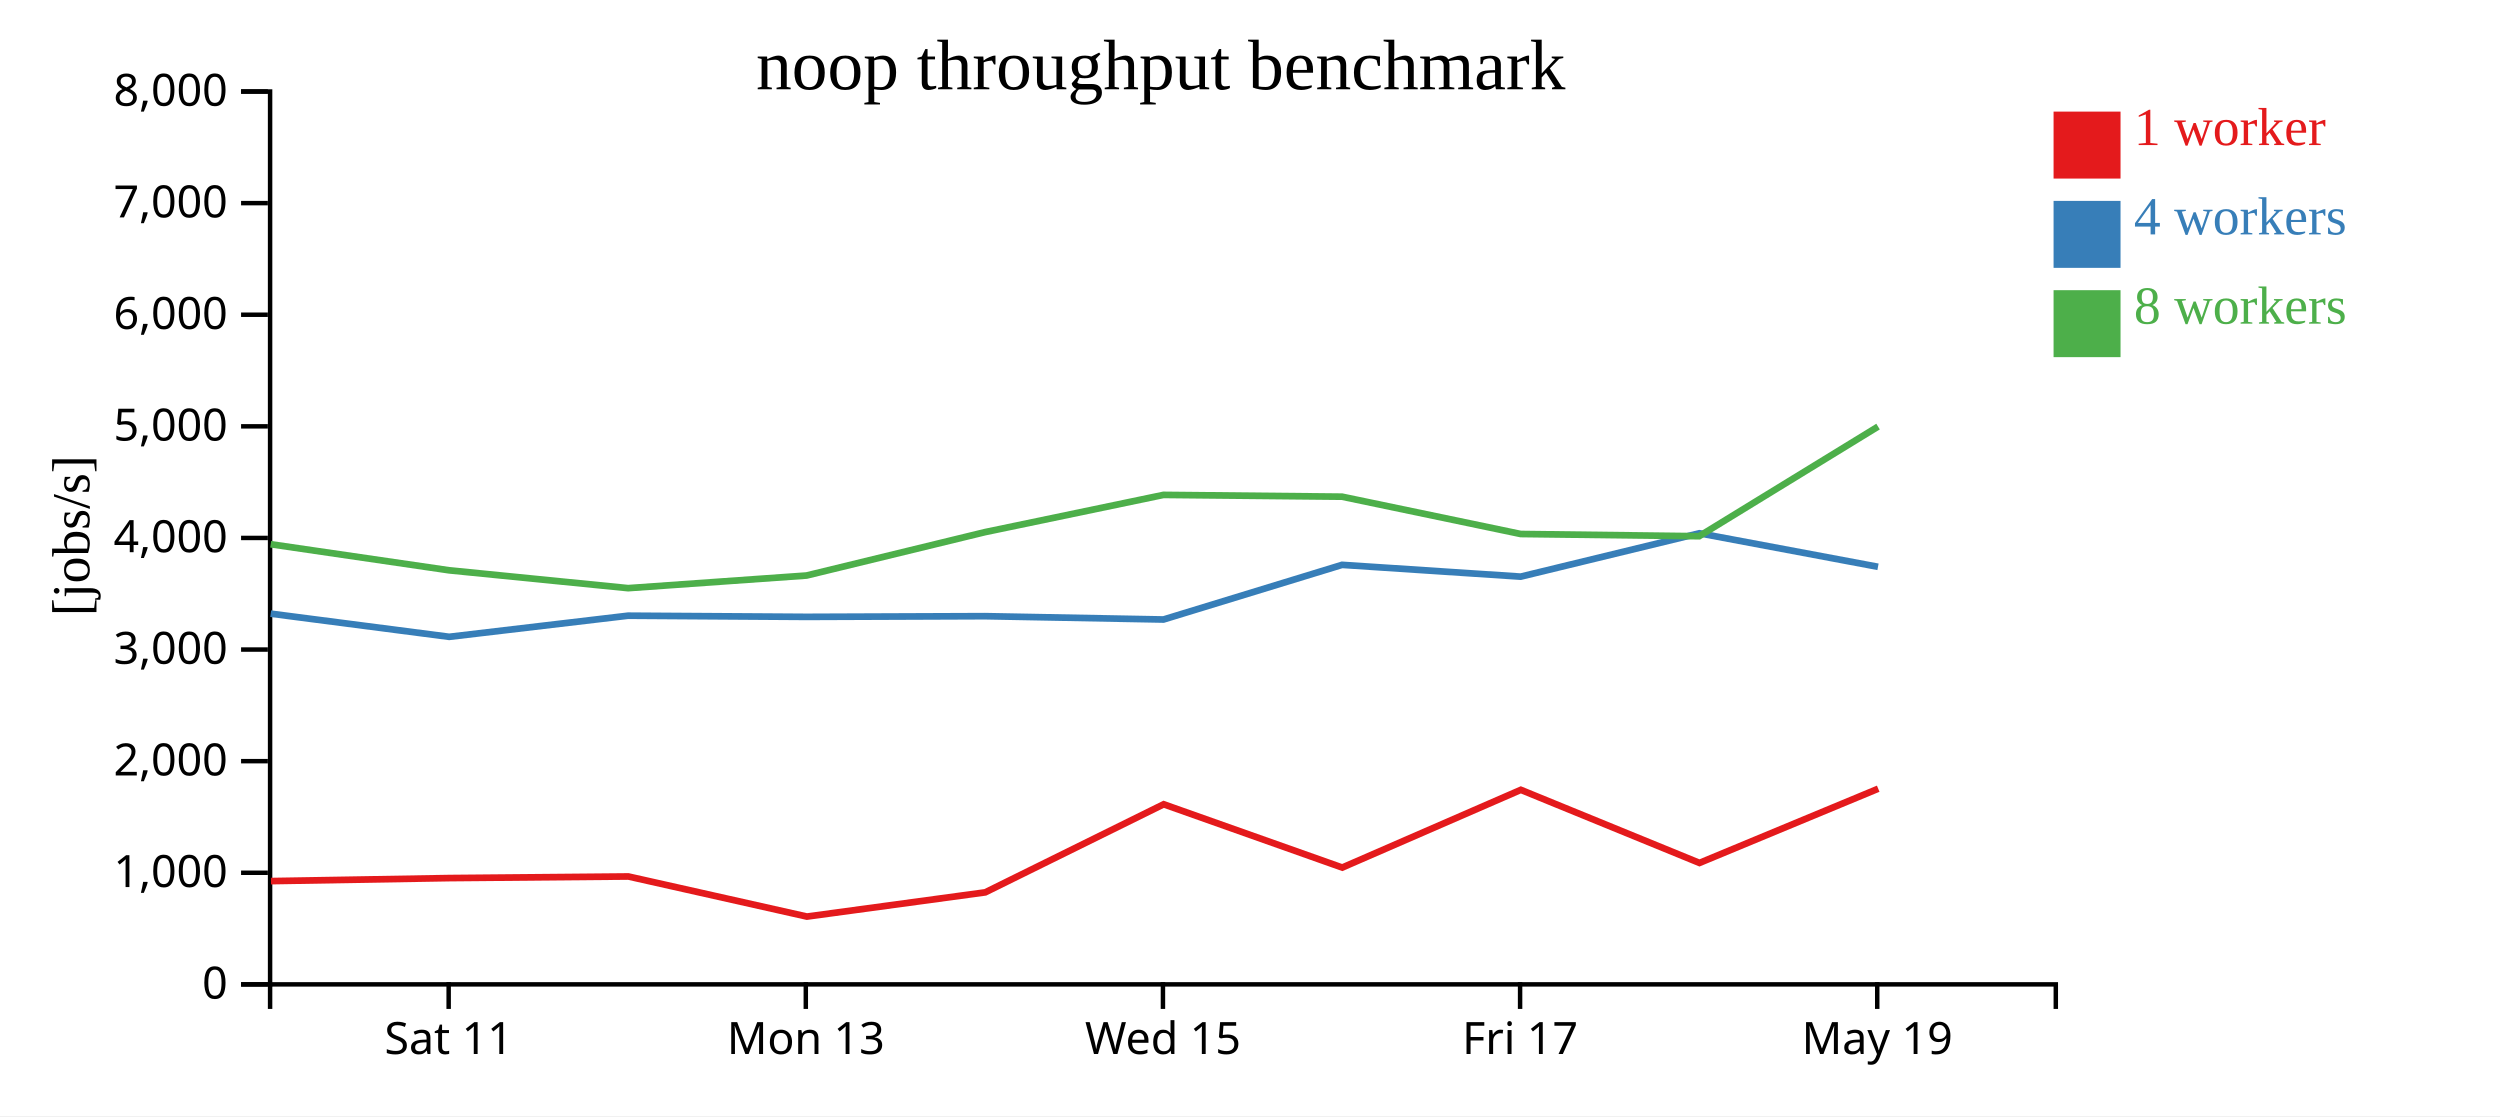
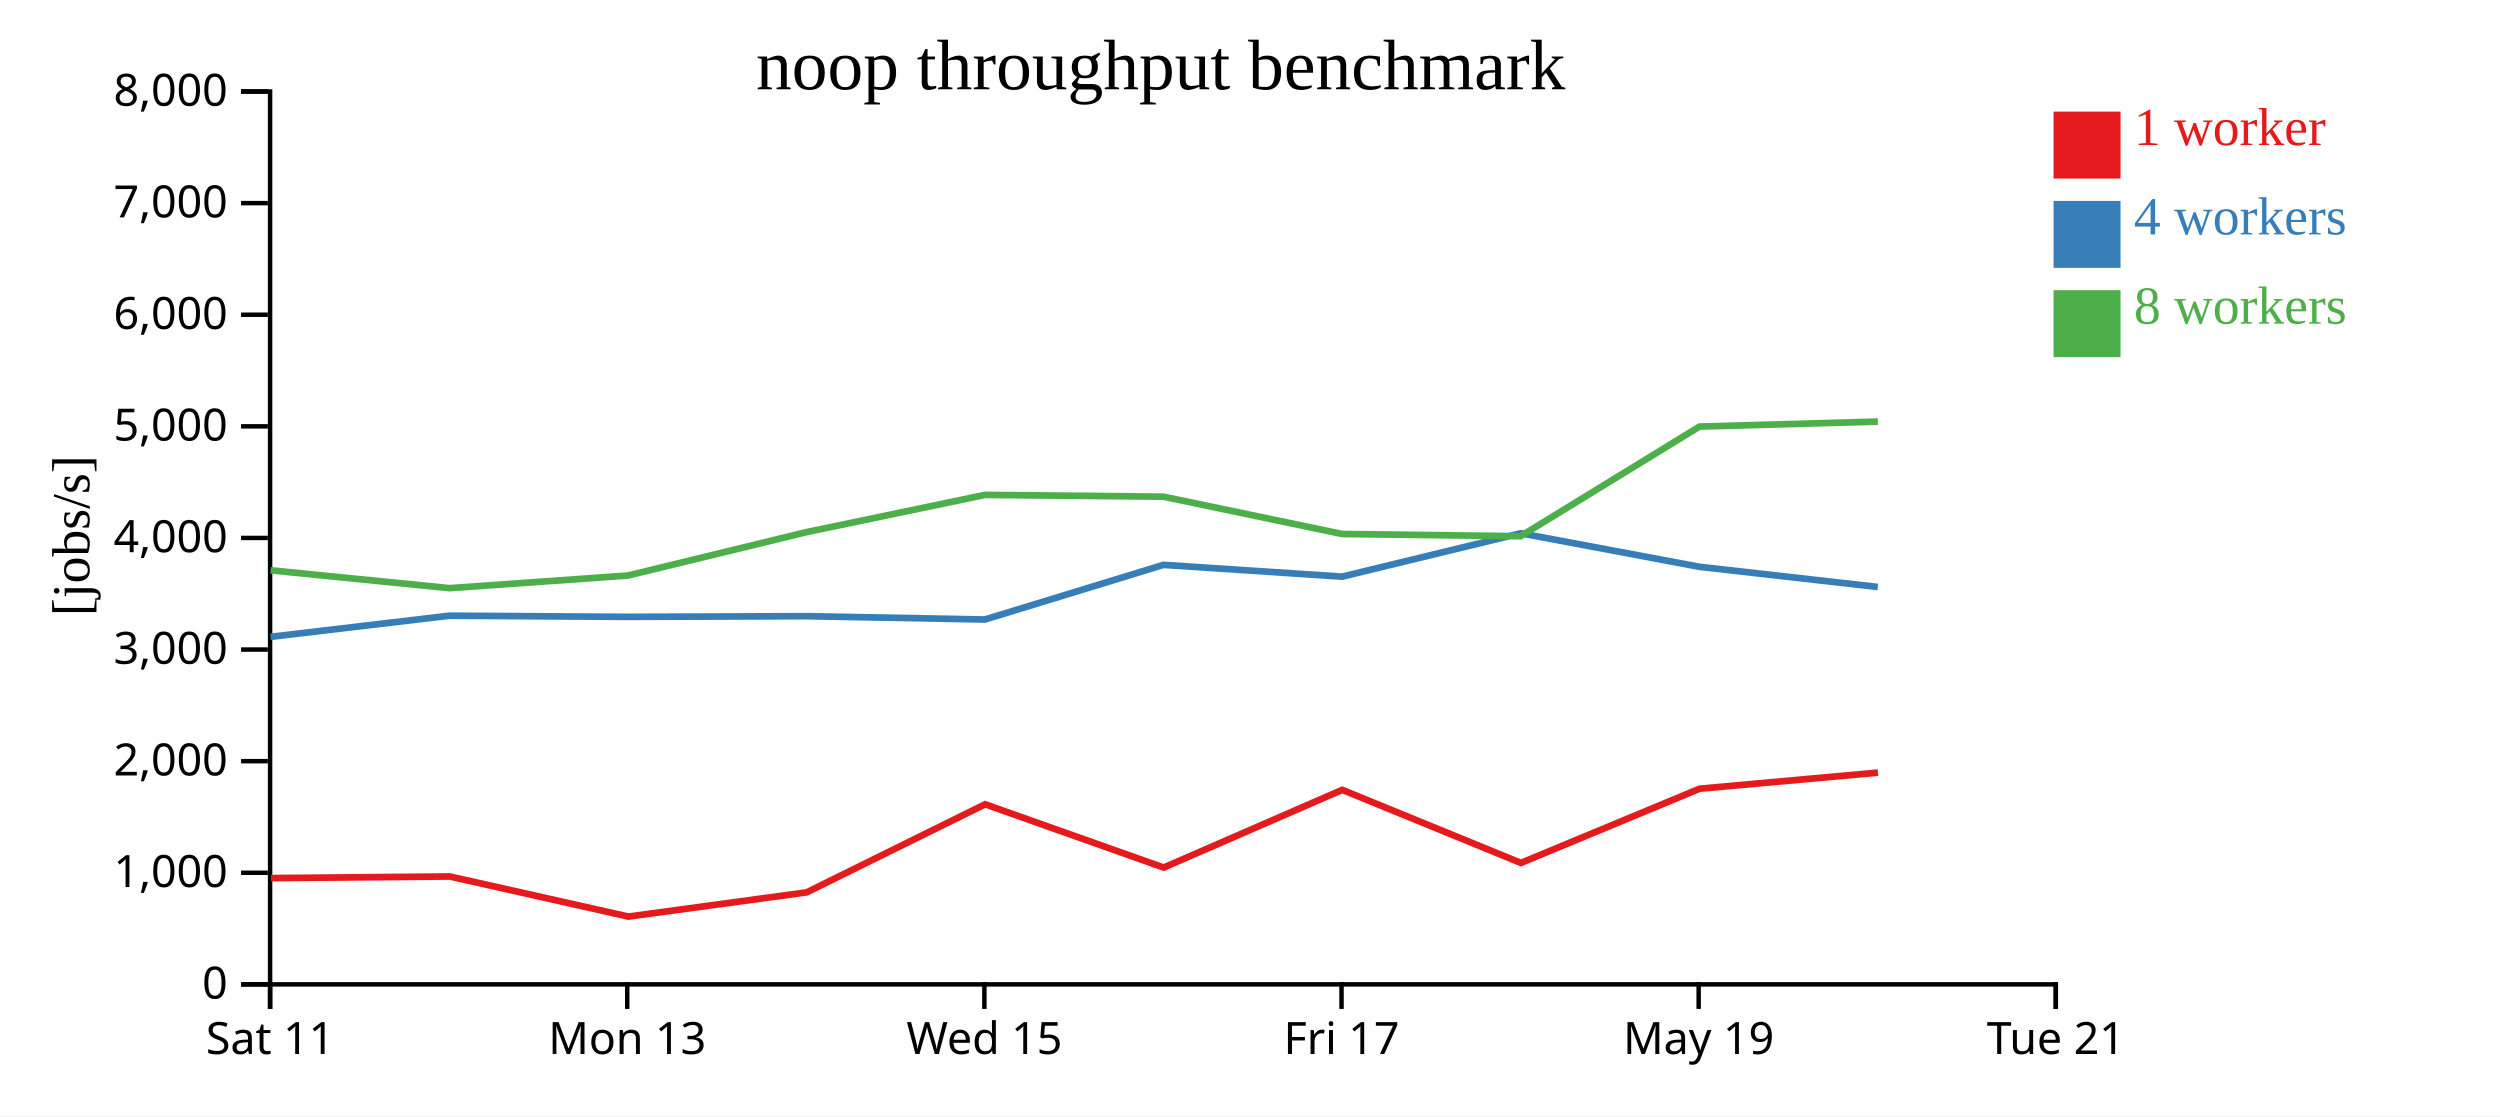
<svg xmlns="http://www.w3.org/2000/svg" width="560" height="250">
  <rect width="100%" height="100%" fill="white" />
  <g transform="translate(60,20)">
    <g transform="translate(0,200)" fill="none" font-size="10" font-family="sans-serif" text-anchor="middle">
      <path class="domain" stroke="currentColor" d="M0.5,6V0.5H400.5V6" />
-       <g class="tick" opacity="1" transform="translate(40.5,0)">
+       <g class="tick" opacity="1" transform="translate(0.5,0)">
        <line stroke="currentColor" y2="6" />
        <text fill="currentColor" y="9" dy="0.71em">Sat 11</text>
      </g>
-       <g class="tick" opacity="1" transform="translate(120.5,0)">
+       <g class="tick" opacity="1" transform="translate(80.5,0)">
        <line stroke="currentColor" y2="6" />
        <text fill="currentColor" y="9" dy="0.71em">Mon 13</text>
      </g>
-       <g class="tick" opacity="1" transform="translate(200.5,0)">
+       <g class="tick" opacity="1" transform="translate(160.5,0)">
        <line stroke="currentColor" y2="6" />
        <text fill="currentColor" y="9" dy="0.71em">Wed 15</text>
      </g>
-       <g class="tick" opacity="1" transform="translate(280.5,0)">
+       <g class="tick" opacity="1" transform="translate(240.5,0)">
        <line stroke="currentColor" y2="6" />
        <text fill="currentColor" y="9" dy="0.71em">Fri 17</text>
      </g>
-       <g class="tick" opacity="1" transform="translate(360.5,0)">
+       <g class="tick" opacity="1" transform="translate(320.5,0)">
        <line stroke="currentColor" y2="6" />
        <text fill="currentColor" y="9" dy="0.71em">May 19</text>
+       </g>
+       <g class="tick" opacity="1" transform="translate(400.5,0)">
+         <line stroke="currentColor" y2="6" />
+         <text fill="currentColor" y="9" dy="0.71em">Tue 21</text>
      </g>
    </g>
    <g fill="none" font-size="10" font-family="sans-serif" text-anchor="end">
      <path class="domain" stroke="currentColor" d="M-6,200.5H0.5V0.5H-6" />
      <g class="tick" opacity="1" transform="translate(0,200.5)">
        <line stroke="currentColor" x2="-6" />
        <text fill="currentColor" x="-9" dy="0.32em">0</text>
      </g>
      <g class="tick" opacity="1" transform="translate(0,175.5)">
        <line stroke="currentColor" x2="-6" />
        <text fill="currentColor" x="-9" dy="0.32em">1,000</text>
      </g>
      <g class="tick" opacity="1" transform="translate(0,150.5)">
        <line stroke="currentColor" x2="-6" />
        <text fill="currentColor" x="-9" dy="0.32em">2,000</text>
      </g>
      <g class="tick" opacity="1" transform="translate(0,125.5)">
        <line stroke="currentColor" x2="-6" />
        <text fill="currentColor" x="-9" dy="0.32em">3,000</text>
      </g>
      <g class="tick" opacity="1" transform="translate(0,100.5)">
        <line stroke="currentColor" x2="-6" />
        <text fill="currentColor" x="-9" dy="0.32em">4,000</text>
      </g>
      <g class="tick" opacity="1" transform="translate(0,75.5)">
        <line stroke="currentColor" x2="-6" />
        <text fill="currentColor" x="-9" dy="0.32em">5,000</text>
      </g>
      <g class="tick" opacity="1" transform="translate(0,50.5)">
        <line stroke="currentColor" x2="-6" />
        <text fill="currentColor" x="-9" dy="0.32em">6,000</text>
      </g>
      <g class="tick" opacity="1" transform="translate(0,25.5)">
        <line stroke="currentColor" x2="-6" />
        <text fill="currentColor" x="-9" dy="0.32em">7,000</text>
      </g>
      <g class="tick" opacity="1" transform="translate(0,0.5)">
        <line stroke="currentColor" x2="-6" />
        <text fill="currentColor" x="-9" dy="0.32em">8,000</text>
      </g>
    </g>
    <text text-anchor="middle" style="font-size: 12px" transform="rotate(-90)" y="-40" x="-100">[jobs/s]</text>
    <text text-anchor="middle" style="font-size: 16px" y="0" x="200">noop throughput benchmark</text>
-     <path class="line" fill="none" stroke="#e41a1c" stroke-width="1.5" d="M0.695,177.367L40.686,176.69L80.75,176.331L120.748,185.314L160.7,179.885L200.66,160.158L240.663,174.332L280.667,156.925L320.682,173.296L360.719,156.671" />
-     <path class="line" fill="none" stroke="#377eb8" stroke-width="1.5" d="M0.636,117.461L40.616,122.649L80.685,117.916L120.666,118.179L160.636,118.024L200.622,118.77L240.625,106.527L280.626,109.168L320.639,99.455L360.672,106.967" />
-     <path class="line" fill="none" stroke="#4daf4a" stroke-width="1.5" d="M0.636,101.909L40.625,107.753L80.698,111.747L120.664,108.918L160.634,99.198L200.62,90.856L240.611,91.257L280.633,99.616L320.611,100.111L360.686,75.553" />
+     <path class="line" fill="none" stroke="#e41a1c" stroke-width="1.5" d="M0.686,176.69L40.75,176.331L80.748,185.314L120.7,179.885L160.66,160.158L200.663,174.332L240.667,156.925L280.682,173.296L320.719,156.671L360.671,153.063" />
+     <path class="line" fill="none" stroke="#377eb8" stroke-width="1.5" d="M0.616,122.649L40.685,117.916L80.666,118.179L120.636,118.024L160.622,118.77L200.625,106.527L240.626,109.168L280.639,99.455L320.672,106.967L360.627,111.484" />
+     <path class="line" fill="none" stroke="#4daf4a" stroke-width="1.5" d="M0.625,107.753L40.698,111.747L80.664,108.918L120.634,99.198L160.62,90.856L200.611,91.257L240.633,99.616L280.611,100.111L320.686,75.553L360.64,74.435" />
    <rect class="dot" x="400" y="5" width="15" height="15" style="fill: #e41a1c;" />
    <rect class="dot" x="400" y="25" width="15" height="15" style="fill: #377eb8;" />
    <rect class="dot" x="400" y="45" width="15" height="15" style="fill: #4daf4a;" />
    <text class="label" x="418" y="12.5" style="fill: #e41a1c; alignment-baseline: middle;" text-anchor="left">1 worker</text>
    <text class="label" x="418" y="32.5" style="fill: #377eb8; alignment-baseline: middle;" text-anchor="left">4 workers</text>
    <text class="label" x="418" y="52.5" style="fill: #4daf4a; alignment-baseline: middle;" text-anchor="left">8 workers</text>
  </g>
</svg>
